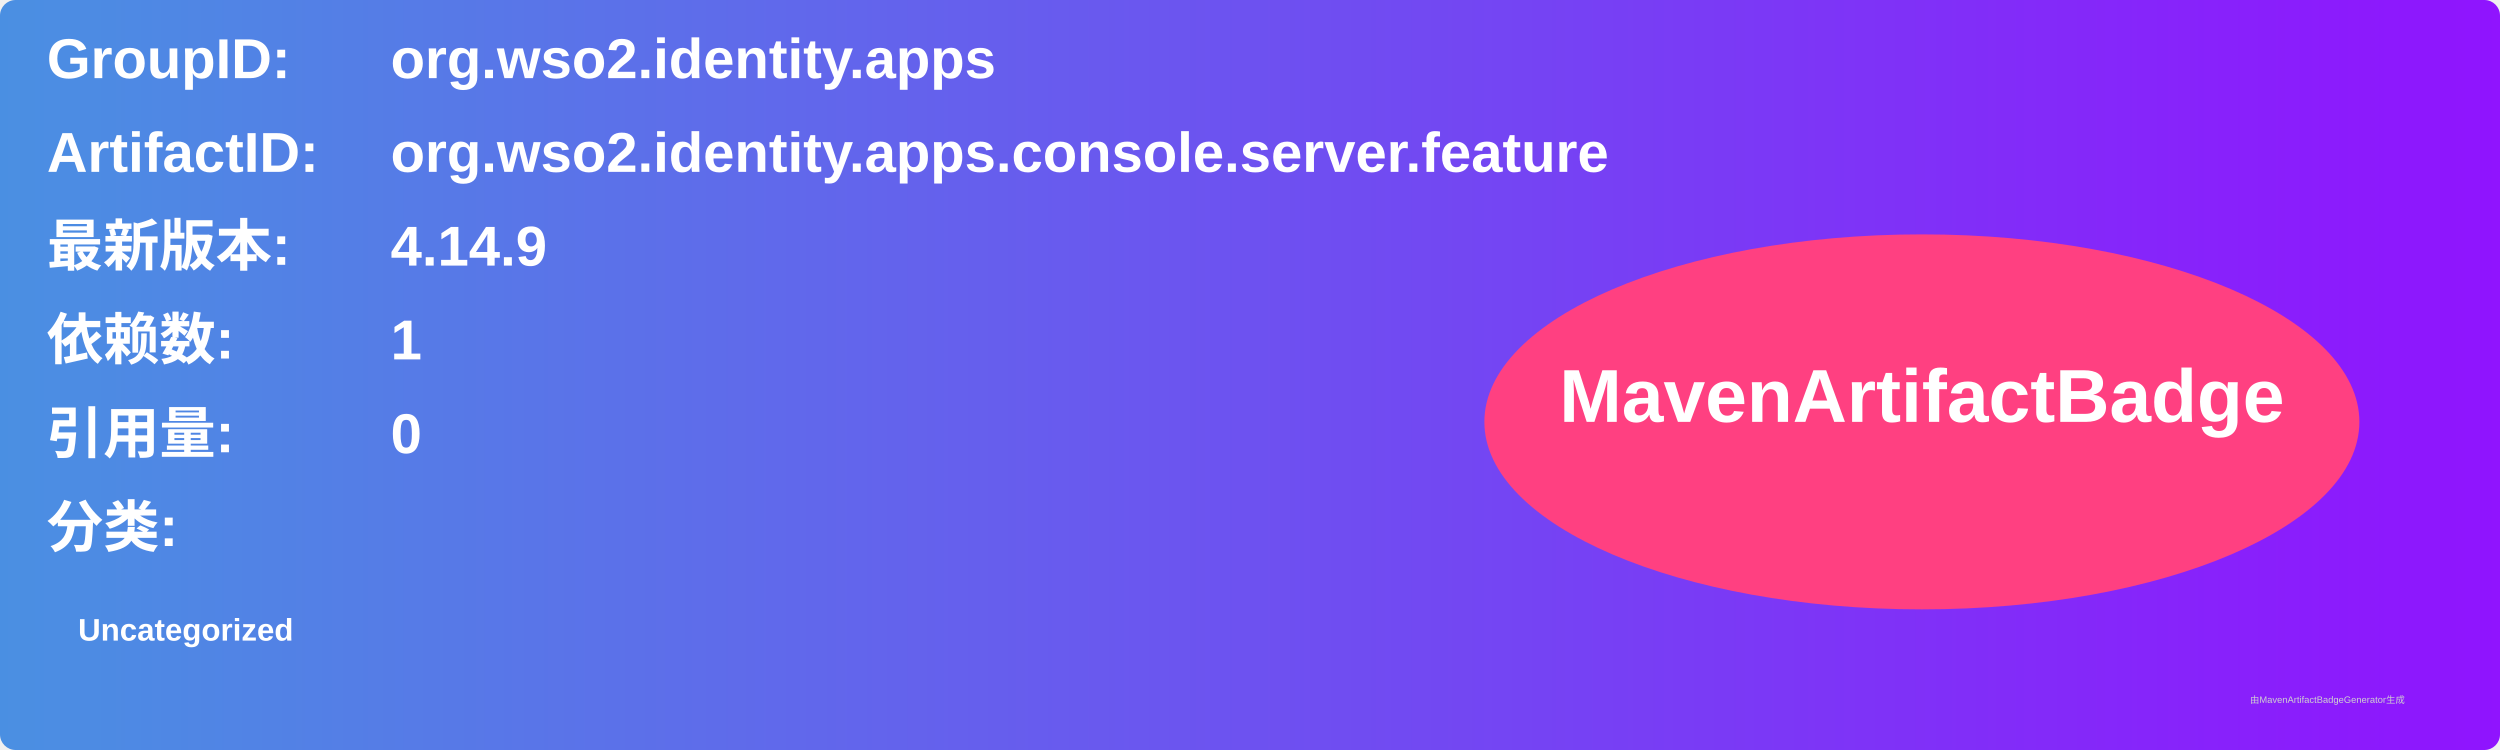
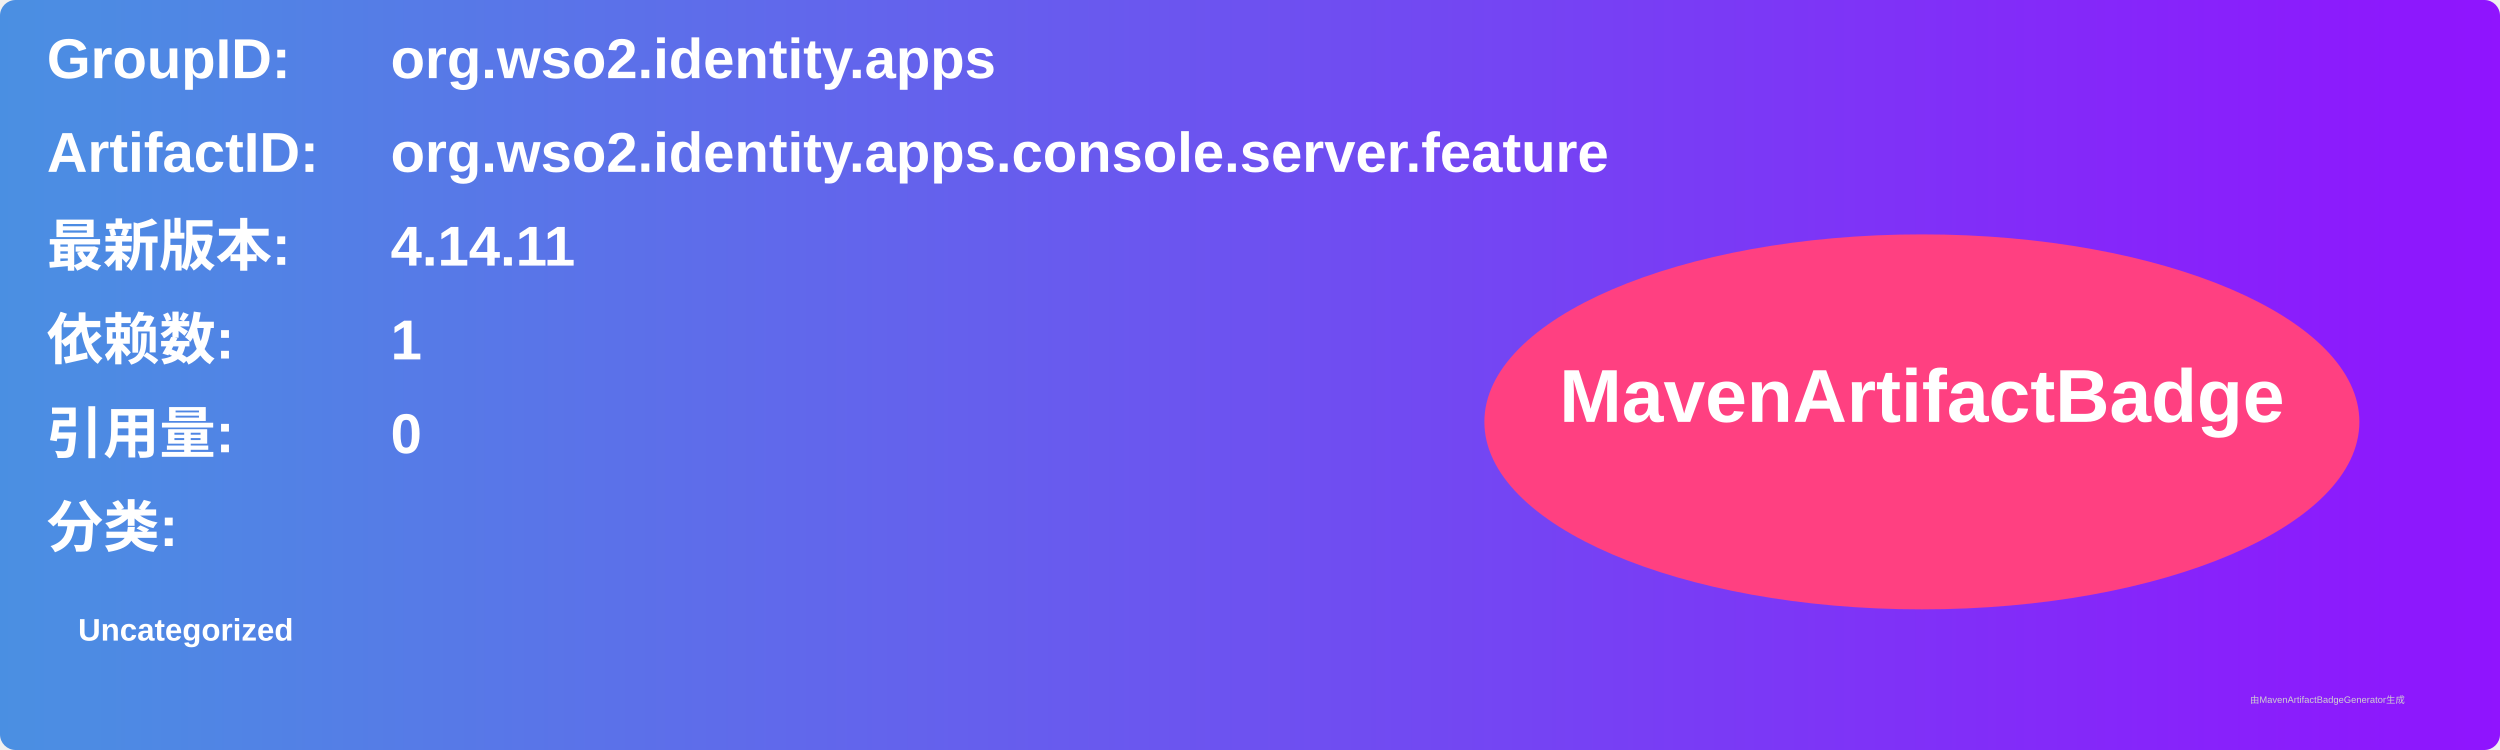
<svg xmlns="http://www.w3.org/2000/svg" width="800" height="240" viewBox="0 0 800 240">
  <linearGradient id="grad" x1="0%" y1="0%" x2="100%" y2="0%">
    <stop offset="0%" stop-color="#4a90e2" />
    <stop offset="100%" stop-color="#9013fe" />
  </linearGradient>
  <rect width="100%" height="100%" rx="5" ry="5" fill="url(#grad)" />
  <g transform="translate(15, 15)">
    <text x="0" y="10" font-family="Arial" font-size="18" fill="white" font-weight="bold" width="260">GroupID:</text>
    <text x="110" y="10" font-family="Arial" font-size="18" fill="white" font-weight="bold" width="460">org.wso2.identity.apps</text>
    <text x="0" y="40" font-family="Arial" font-size="18" fill="white" font-weight="bold" width="260">ArtifactID:</text>
    <text x="110" y="40" font-family="Arial" font-size="18" fill="white" font-weight="bold" width="460">org.wso2.identity.apps.console.server.feature</text>
    <text x="0" y="70" font-family="Arial" font-size="18" fill="white" font-weight="bold">最新版本:</text>
    <text x="110" y="70" font-family="Arial" font-size="18" fill="white" font-weight="bold">
-       <tspan font-weight="bold">4.14.9</tspan>
+       <tspan font-weight="bold">4.14.11</tspan>
    </text>
    <text x="0" y="100" font-family="Arial" font-size="18" fill="white" font-weight="bold">依赖数: </text>
    <text x="110" y="100" font-family="Arial" font-size="18" fill="white">
      <tspan font-weight="bold">1</tspan>
    </text>
    <text x="0" y="130" font-family="Arial" font-size="18" fill="white" font-weight="bold">引用量: </text>
    <text x="110" y="130" font-family="Arial" font-size="18" fill="white">
      <tspan font-weight="bold">0</tspan>
    </text>
    <text x="0" y="160" font-family="Arial" font-size="18" fill="white" font-weight="bold">分类:</text>
    <text x="10" y="190" font-family="Arial" font-size="10" fill="white">
      <tspan font-weight="bold">Uncategorized</tspan>
    </text>
    <ellipse cx="600" cy="120" rx="140" ry="60" fill="#ff4081" />
    <text x="600" y="120" text-anchor="middle" font-family="Arial" font-size="24" fill="white" font-weight="bold">MavenArtifactBadge</text>
  </g>
  <text x="720" y="225" font-family="Arial" font-size="3" fill="#d0d0d0">由MavenArtifactBadgeGenerator生成</text>
</svg>
